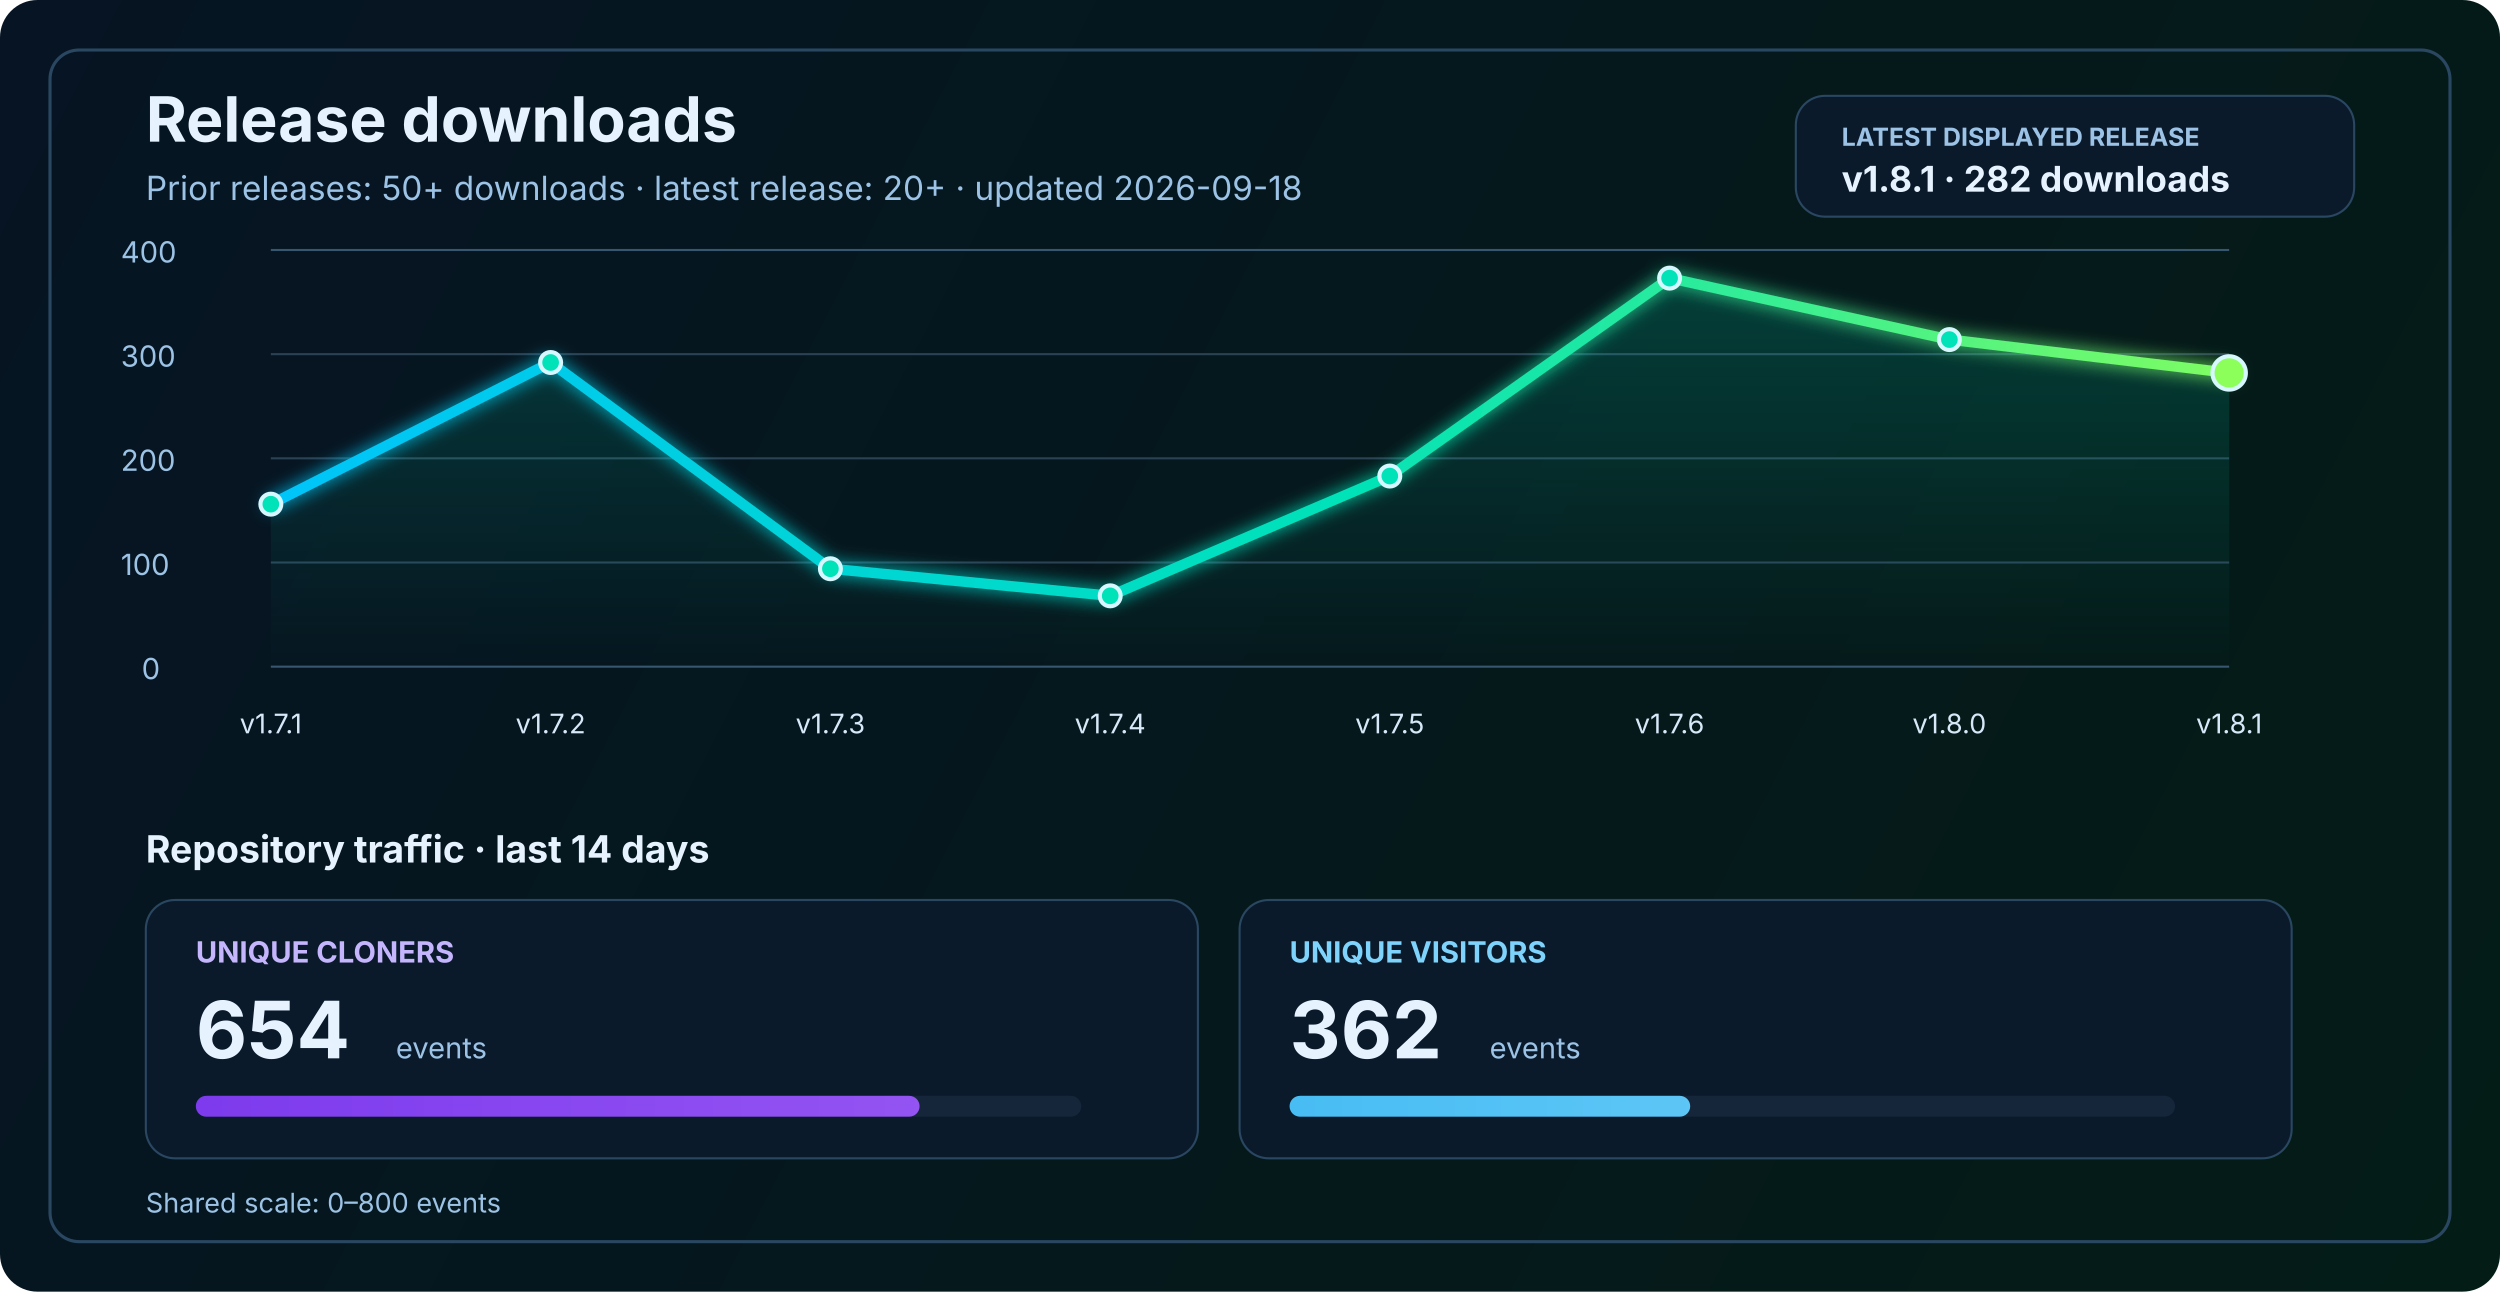
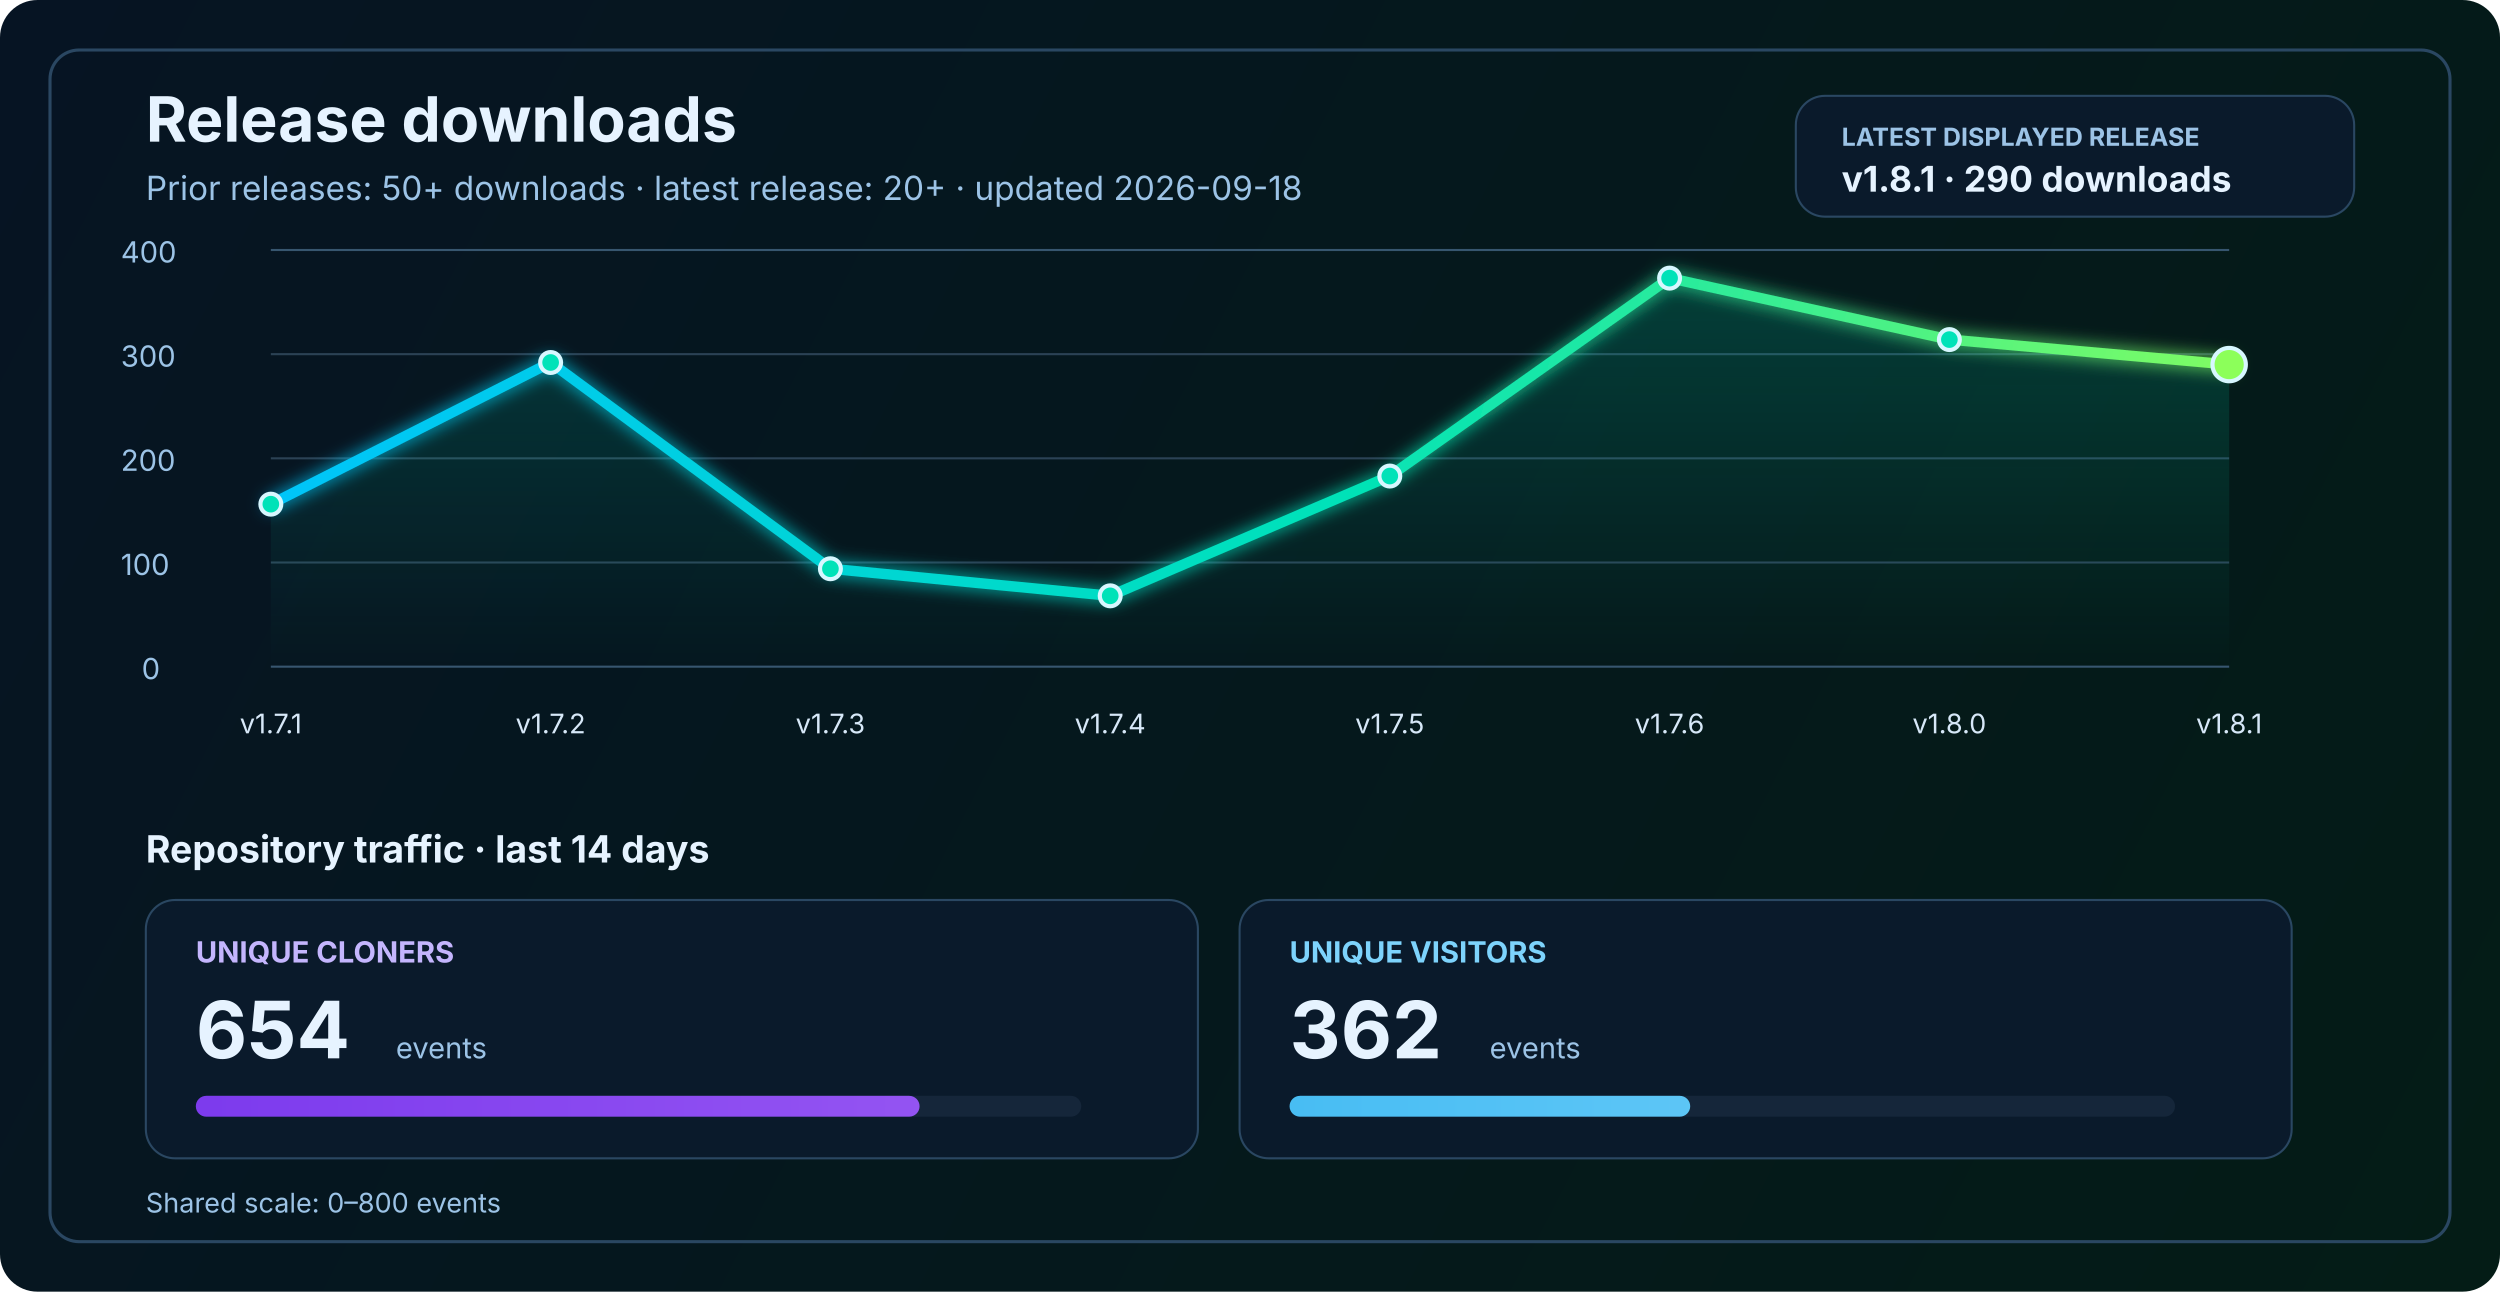
<svg xmlns="http://www.w3.org/2000/svg" width="1200" height="620" viewBox="0 0 1200 620" fill="none" role="img" aria-labelledby="title desc">
  <defs>
    <linearGradient id="bg" x1="0" y1="0" x2="1200" y2="620" gradientUnits="userSpaceOnUse">
      <stop stop-color="#061423" />
      <stop offset="1" stop-color="#041C16" />
    </linearGradient>
    <linearGradient id="line" x1="130" y1="86" x2="1070" y2="340" gradientUnits="userSpaceOnUse">
      <stop stop-color="#00C2FF" />
      <stop offset="0.55" stop-color="#00E2B8" />
      <stop offset="1" stop-color="#8CFF5A" />
    </linearGradient>
    <linearGradient id="area" x1="0" y1="120" x2="0" y2="320" gradientUnits="userSpaceOnUse">
      <stop stop-color="#00E2B8" stop-opacity="0.20" />
      <stop offset="1" stop-color="#00E2B8" stop-opacity="0" />
    </linearGradient>
    <linearGradient id="cloneFill" x1="86" y1="450" x2="1110" y2="450" gradientUnits="userSpaceOnUse">
      <stop stop-color="#7C3AED" />
      <stop offset="1" stop-color="#C084FC" />
    </linearGradient>
    <linearGradient id="viewFill" x1="86" y1="482" x2="1110" y2="482" gradientUnits="userSpaceOnUse">
      <stop stop-color="#0EA5E9" />
      <stop offset="1" stop-color="#7DD3FC" />
    </linearGradient>
    <filter id="glow" x="-50%" y="-50%" width="200%" height="200%">
      <feGaussianBlur stdDeviation="4" result="blur" />
      <feMerge>
        <feMergeNode in="blur" />
        <feMergeNode in="SourceGraphic" />
      </feMerge>
    </filter>
  </defs>
  <rect width="1200" height="620" rx="18" fill="url(#bg)" />
  <rect x="24" y="24" width="1152" height="572" rx="14" stroke="#2A4762" stroke-width="1.5" />
  <text x="70" y="68" fill="#E6F3FF" font-size="30" font-family="SF Pro Display, -apple-system, BlinkMacSystemFont, Segoe UI, sans-serif" font-weight="700">Release downloads</text>
  <text x="70" y="96" fill="#9CC3E6" font-size="16" font-family="SF Pro Text, -apple-system, BlinkMacSystemFont, Segoe UI, sans-serif">Prior releases: 50+ downloads · latest release: 20+ · updated 2026-09-18</text>
  <rect x="862" y="46" width="268" height="58" rx="14" fill="#0A1A2B" stroke="#2A4762" stroke-width="1" />
  <text x="884" y="70" fill="#9CC3E6" font-size="12" font-family="SF Pro Text, -apple-system, BlinkMacSystemFont, Segoe UI, sans-serif" font-weight="700">LATEST DISPLAYED RELEASE</text>
-   <text x="884" y="92" fill="#E6F3FF" font-size="17" font-family="SF Pro Text, -apple-system, BlinkMacSystemFont, Segoe UI, sans-serif" font-weight="700">v1.8.1 · 282 downloads</text>
+   <text x="884" y="92" fill="#E6F3FF" font-size="17" font-family="SF Pro Text, -apple-system, BlinkMacSystemFont, Segoe UI, sans-serif" font-weight="700">v1.8.1 · 290 downloads</text>
  <line x1="130" y1="320.0" x2="1070" y2="320.0" stroke="#37566F" stroke-width="1" />
  <line x1="130" y1="270.0" x2="1070" y2="270.0" stroke="#2B4255" stroke-width="1" />
  <line x1="130" y1="220.0" x2="1070" y2="220.0" stroke="#2B4255" stroke-width="1" />
  <line x1="130" y1="170.0" x2="1070" y2="170.0" stroke="#2B4255" stroke-width="1" />
  <line x1="130" y1="120.0" x2="1070" y2="120.0" stroke="#37566F" stroke-width="1" />
  <text x="68" y="326.0" fill="#9CC3E6" font-size="14" font-family="SF Pro Text, -apple-system, BlinkMacSystemFont, Segoe UI, sans-serif">0</text>
  <text x="58" y="276.0" fill="#9CC3E6" font-size="14" font-family="SF Pro Text, -apple-system, BlinkMacSystemFont, Segoe UI, sans-serif">100</text>
  <text x="58" y="226.0" fill="#9CC3E6" font-size="14" font-family="SF Pro Text, -apple-system, BlinkMacSystemFont, Segoe UI, sans-serif">200</text>
  <text x="58" y="176.0" fill="#9CC3E6" font-size="14" font-family="SF Pro Text, -apple-system, BlinkMacSystemFont, Segoe UI, sans-serif">300</text>
  <text x="58" y="126.0" fill="#9CC3E6" font-size="14" font-family="SF Pro Text, -apple-system, BlinkMacSystemFont, Segoe UI, sans-serif">400</text>
-   <path d="M 130.0 242.0 L 264.3 174.0 L 398.6 273.0 L 532.9 286.0 L 667.1 228.5 L 801.4 133.5 L 935.7 163.0 L 1070.0 179.0 L 1070 320 L 130 320 Z" fill="url(#area)" />
-   <polyline points="130.0,242.0 264.3,174.0 398.6,273.0 532.9,286.0 667.1,228.5 801.4,133.5 935.7,163.0 1070.0,179.0" fill="none" stroke="url(#line)" stroke-width="5" stroke-linecap="round" stroke-linejoin="round" filter="url(#glow)" />
+   <path d="M 130.0 242.0 L 264.3 174.0 L 398.6 273.0 L 532.9 286.0 L 667.1 228.5 L 801.4 133.5 L 935.7 163.0 L 1070.0 175.0 L 1070 320 L 130 320 Z" fill="url(#area)" />
+   <polyline points="130.0,242.0 264.3,174.0 398.6,273.0 532.9,286.0 667.1,228.5 801.4,133.5 935.7,163.0 1070.0,175.0" fill="none" stroke="url(#line)" stroke-width="5" stroke-linecap="round" stroke-linejoin="round" filter="url(#glow)" />
  <circle cx="130.0" cy="242.0" r="5" fill="#00E2B8" stroke="#D7F7FF" stroke-width="2" />
  <circle cx="264.3" cy="174.0" r="5" fill="#00E2B8" stroke="#D7F7FF" stroke-width="2" />
  <circle cx="398.6" cy="273.0" r="5" fill="#00E2B8" stroke="#D7F7FF" stroke-width="2" />
  <circle cx="532.9" cy="286.0" r="5" fill="#00E2B8" stroke="#D7F7FF" stroke-width="2" />
  <circle cx="667.1" cy="228.5" r="5" fill="#00E2B8" stroke="#D7F7FF" stroke-width="2" />
  <circle cx="801.4" cy="133.5" r="5" fill="#00E2B8" stroke="#D7F7FF" stroke-width="2" />
  <circle cx="935.7" cy="163.0" r="5" fill="#00E2B8" stroke="#D7F7FF" stroke-width="2" />
-   <circle cx="1070.0" cy="179.0" r="8" fill="#8CFF5A" stroke="#D7F7FF" stroke-width="2" />
+   <circle cx="1070.0" cy="175.0" r="8" fill="#8CFF5A" stroke="#D7F7FF" stroke-width="2" />
  <text x="130.0" y="352" text-anchor="middle" fill="#D7E8F8" font-size="13" font-family="SF Pro Text, -apple-system, BlinkMacSystemFont, Segoe UI, sans-serif">v1.7.1</text>
  <text x="264.3" y="352" text-anchor="middle" fill="#D7E8F8" font-size="13" font-family="SF Pro Text, -apple-system, BlinkMacSystemFont, Segoe UI, sans-serif">v1.7.2</text>
  <text x="398.6" y="352" text-anchor="middle" fill="#D7E8F8" font-size="13" font-family="SF Pro Text, -apple-system, BlinkMacSystemFont, Segoe UI, sans-serif">v1.7.3</text>
  <text x="532.9" y="352" text-anchor="middle" fill="#D7E8F8" font-size="13" font-family="SF Pro Text, -apple-system, BlinkMacSystemFont, Segoe UI, sans-serif">v1.7.4</text>
  <text x="667.1" y="352" text-anchor="middle" fill="#D7E8F8" font-size="13" font-family="SF Pro Text, -apple-system, BlinkMacSystemFont, Segoe UI, sans-serif">v1.7.5</text>
  <text x="801.4" y="352" text-anchor="middle" fill="#D7E8F8" font-size="13" font-family="SF Pro Text, -apple-system, BlinkMacSystemFont, Segoe UI, sans-serif">v1.7.6</text>
  <text x="935.7" y="352" text-anchor="middle" fill="#D7E8F8" font-size="13" font-family="SF Pro Text, -apple-system, BlinkMacSystemFont, Segoe UI, sans-serif">v1.8.0</text>
  <text x="1070.0" y="352" text-anchor="middle" fill="#D7E8F8" font-size="13" font-family="SF Pro Text, -apple-system, BlinkMacSystemFont, Segoe UI, sans-serif">v1.8.1</text>
  <text x="70" y="414" fill="#E6F3FF" font-size="18" font-family="SF Pro Text, -apple-system, BlinkMacSystemFont, Segoe UI, sans-serif" font-weight="700">Repository traffic · last 14 days</text>
  <rect x="70" y="432" width="505" height="124" rx="14" fill="#0A1A2B" stroke="#2A4762" stroke-width="1" />
  <text x="94" y="462" fill="#C4B5FD" font-size="14" font-family="SF Pro Text, -apple-system, BlinkMacSystemFont, Segoe UI, sans-serif" font-weight="700">UNIQUE CLONERS</text>
  <text x="94" y="508" fill="#E6F3FF" font-size="38" font-family="SF Pro Display, -apple-system, BlinkMacSystemFont, Segoe UI, sans-serif" font-weight="700">654</text>
  <text x="190" y="508" fill="#9CC3E6" font-size="14" font-family="SF Pro Text, -apple-system, BlinkMacSystemFont, Segoe UI, sans-serif">events</text>
  <rect x="94" y="526" width="425" height="10" rx="5" fill="#15263A" />
  <rect x="94" y="526" width="347.4" height="10" rx="5" fill="url(#cloneFill)" />
  <rect x="595" y="432" width="505" height="124" rx="14" fill="#0A1A2B" stroke="#2A4762" stroke-width="1" />
  <text x="619" y="462" fill="#7DD3FC" font-size="14" font-family="SF Pro Text, -apple-system, BlinkMacSystemFont, Segoe UI, sans-serif" font-weight="700">UNIQUE VISITORS</text>
  <text x="619" y="508" fill="#E6F3FF" font-size="38" font-family="SF Pro Display, -apple-system, BlinkMacSystemFont, Segoe UI, sans-serif" font-weight="700">362</text>
  <text x="715" y="508" fill="#9CC3E6" font-size="14" font-family="SF Pro Text, -apple-system, BlinkMacSystemFont, Segoe UI, sans-serif">events</text>
  <rect x="619" y="526" width="425" height="10" rx="5" fill="#15263A" />
  <rect x="619" y="526" width="192.3" height="10" rx="5" fill="url(#viewFill)" />
  <text x="70" y="582" fill="#9CC3E6" font-size="13" font-family="SF Pro Text, -apple-system, BlinkMacSystemFont, Segoe UI, sans-serif">Shared scale: 0–800 events</text>
</svg>
